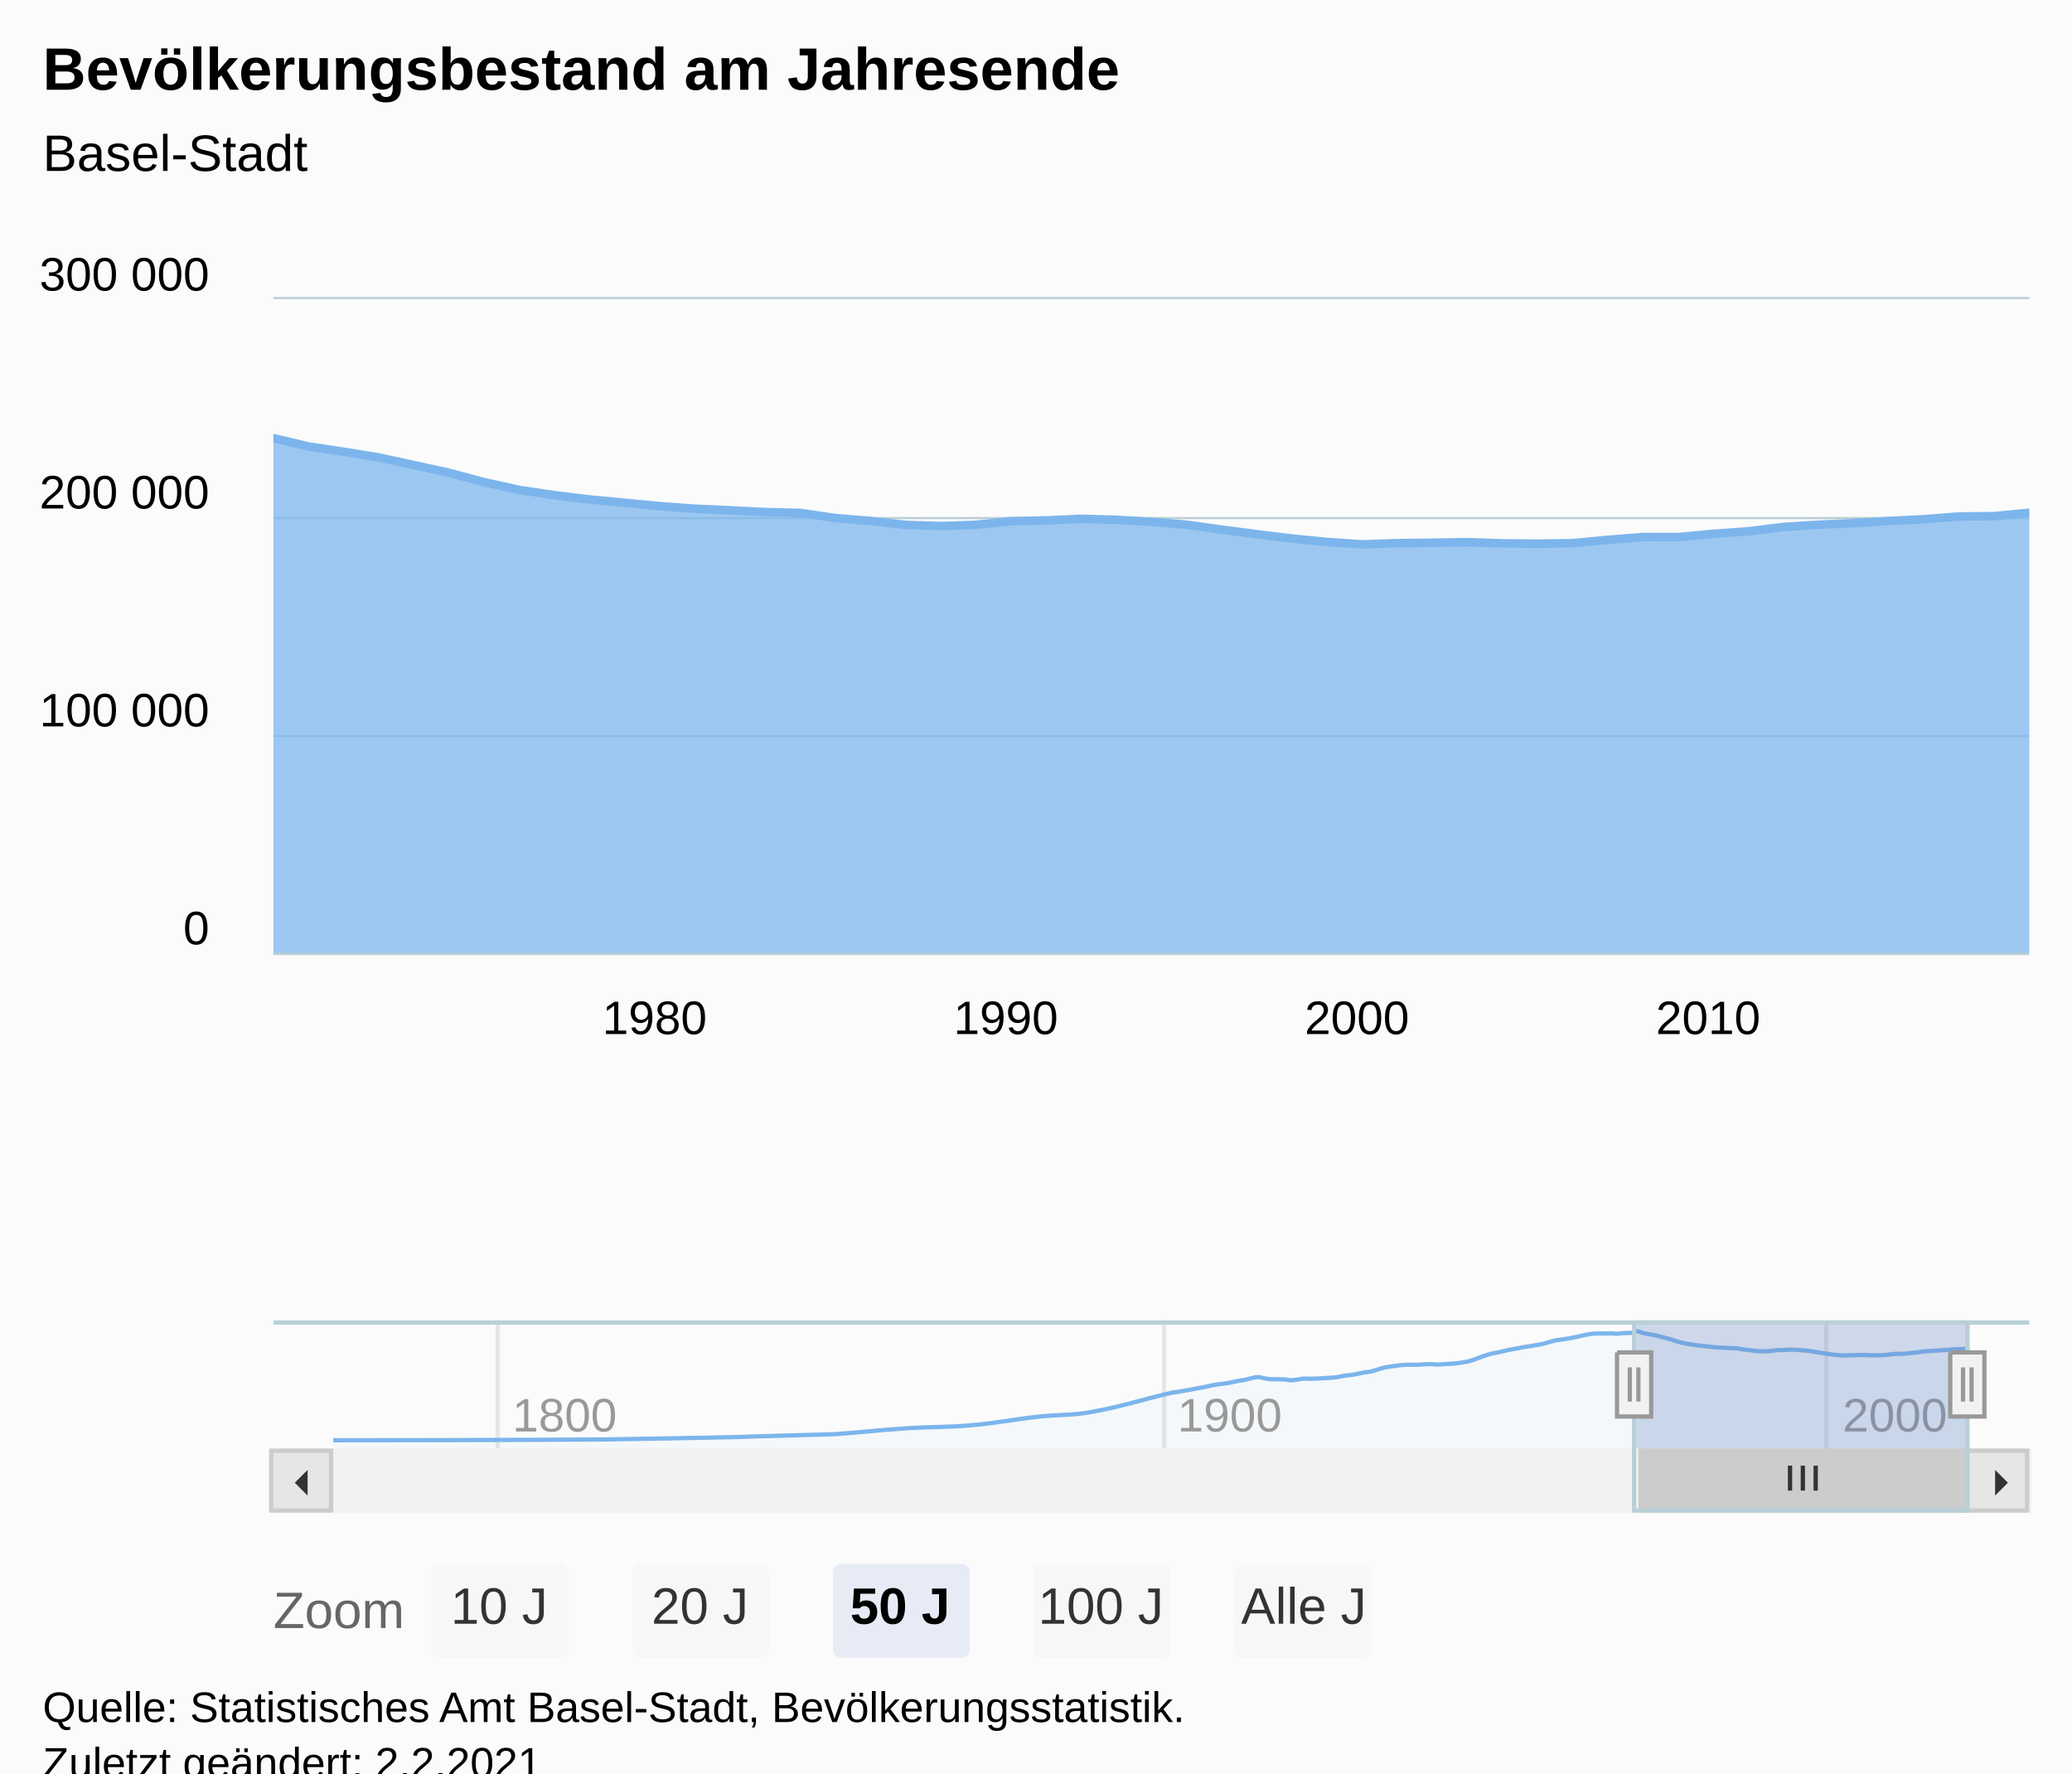
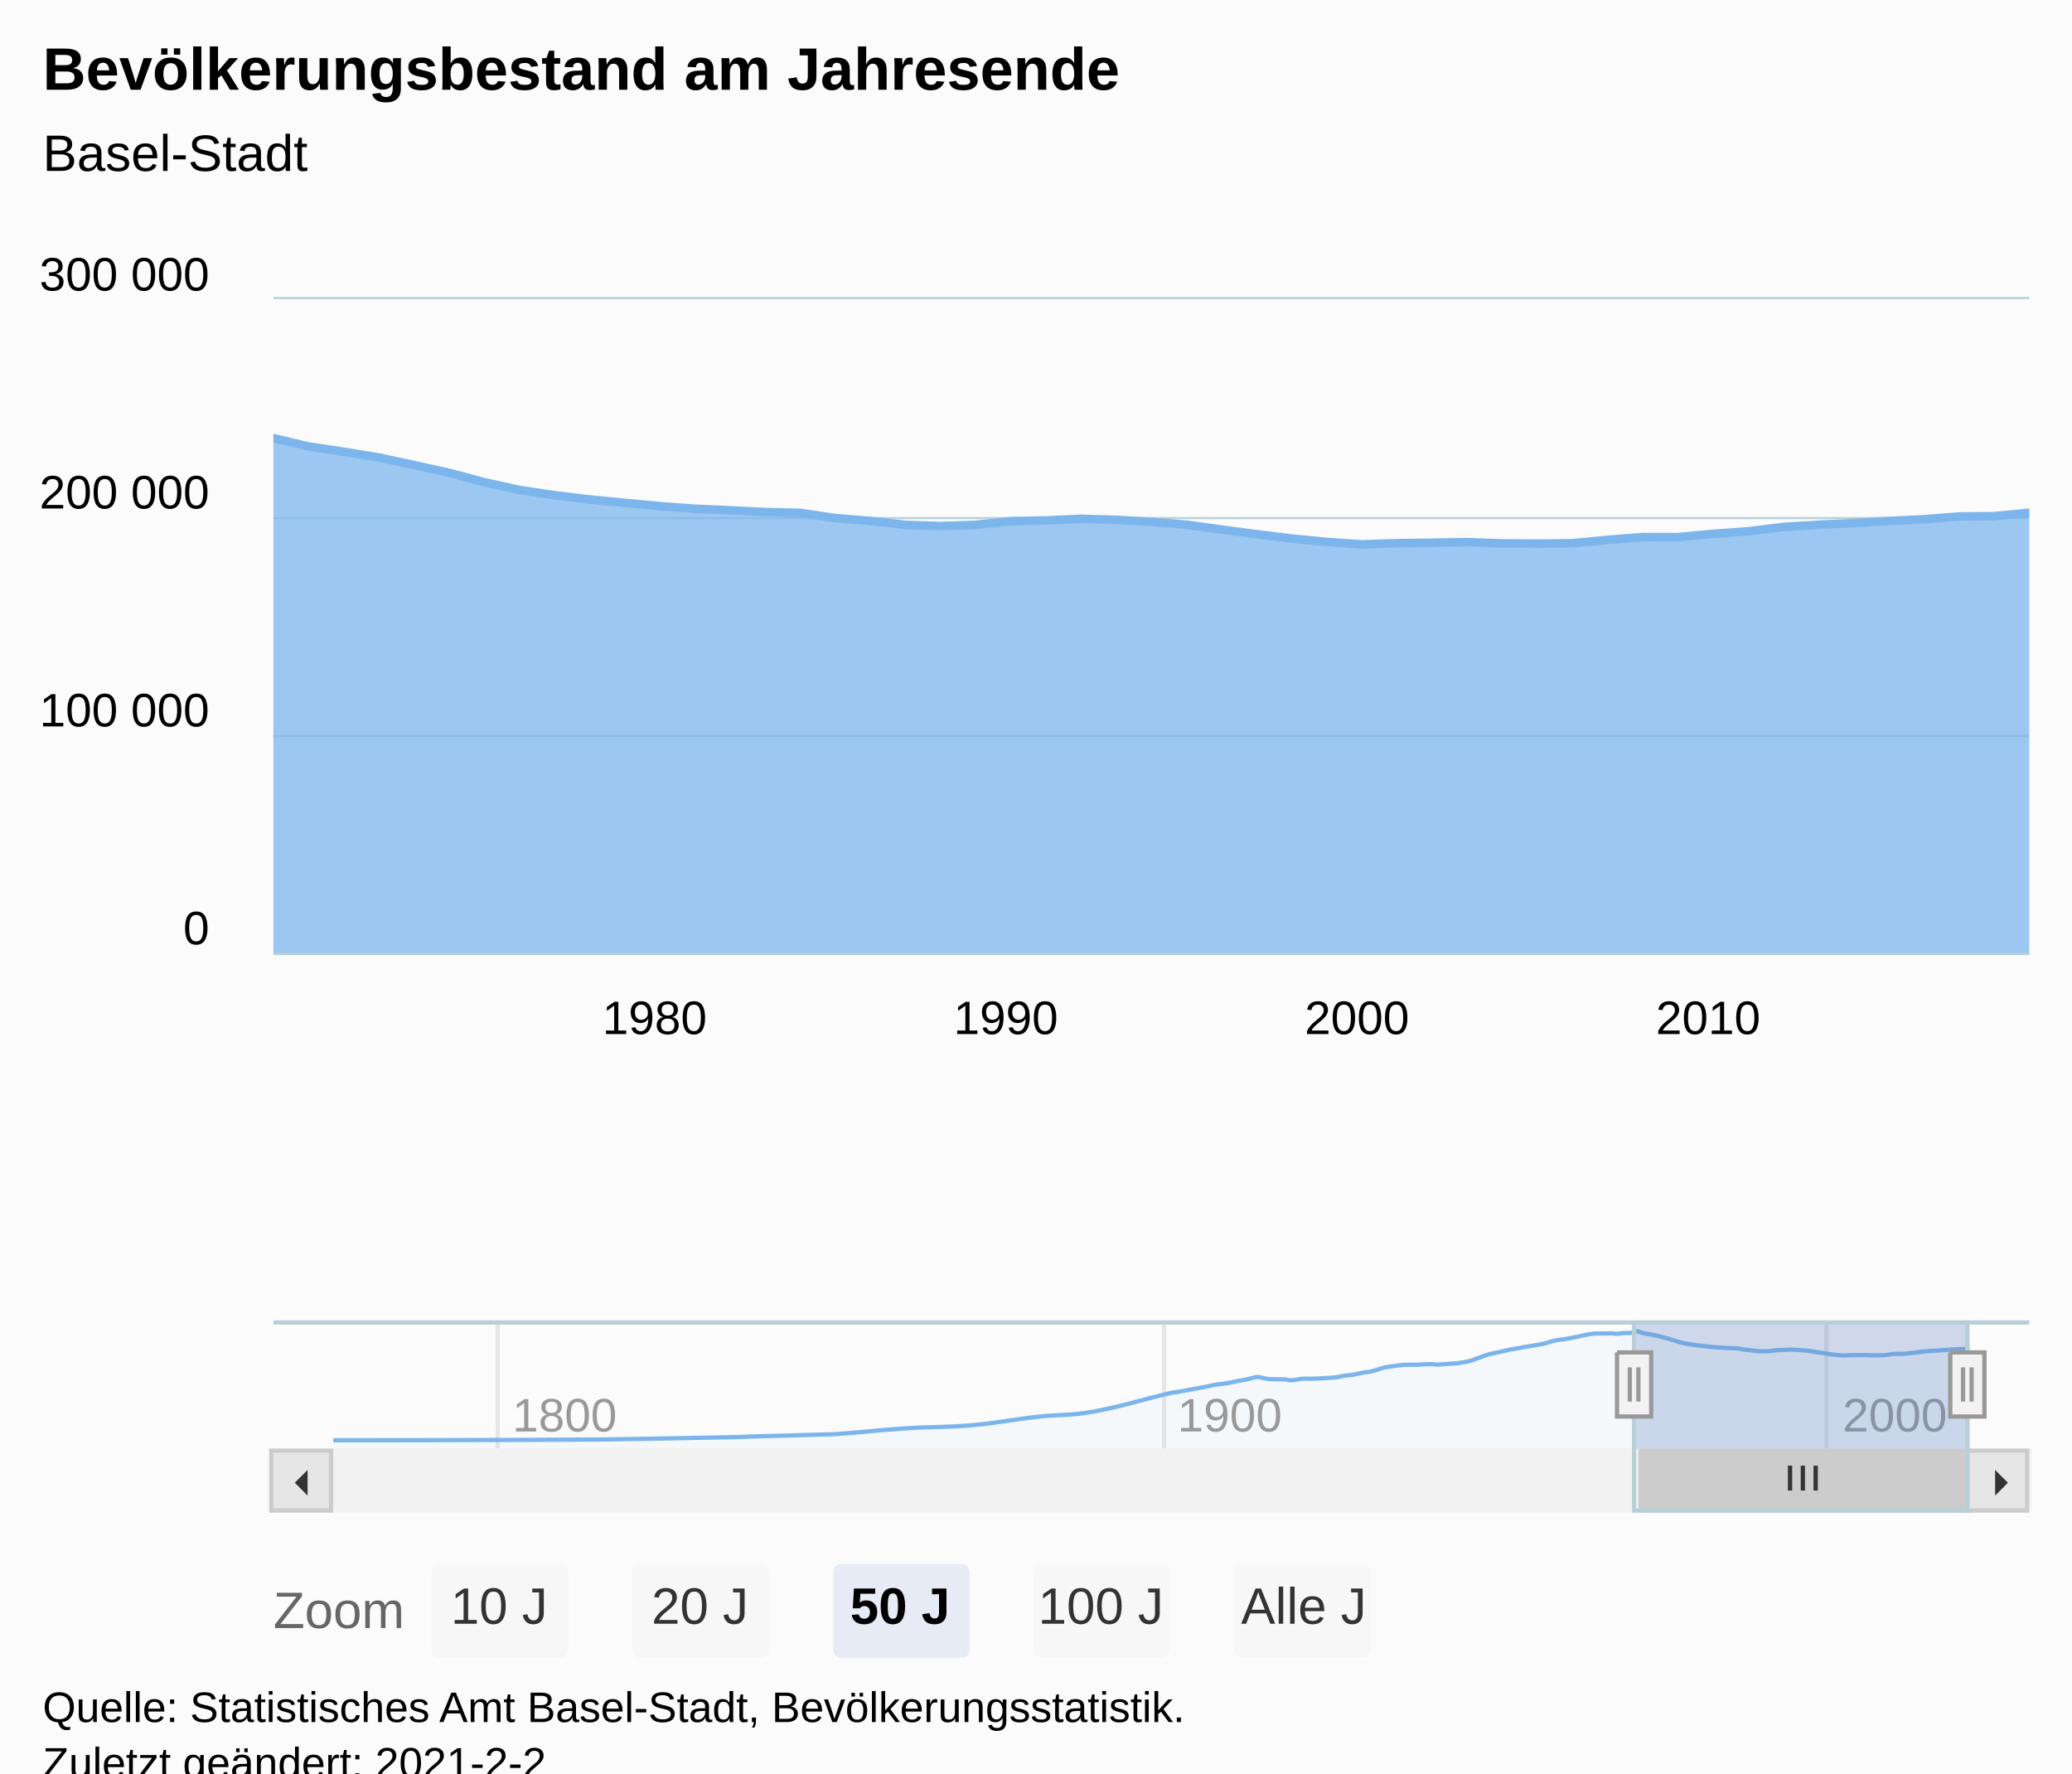
<svg xmlns="http://www.w3.org/2000/svg" version="1.1" class="highcharts-root" style="font-family:Arial;font-size:12px;" viewBox="0 0 485 415">
  <defs>
-     <clipPath id="highcharts-322abgs-193-">
+     <clipPath id="highcharts-huhtyhj-193-">
      <rect x="0" y="0" width="411" height="153" fill="none" />
    </clipPath>
-     <clipPath id="highcharts-322abgs-246-">
+     <clipPath id="highcharts-huhtyhj-246-">
      <rect x="0" y="0" width="411" height="153" fill="none" />
    </clipPath>
-     <clipPath id="highcharts-322abgs-378-">
+     <clipPath id="highcharts-huhtyhj-378-">
      <rect x="0" y="0" width="383" height="30" fill="none" />
    </clipPath>
-     <clipPath id="highcharts-322abgs-379-">
+     <clipPath id="highcharts-huhtyhj-379-">
      <rect x="64" y="70" width="411" height="153" fill="none" />
    </clipPath>
  </defs>
  <rect fill="#fbfbfb" class="highcharts-background" x="0" y="0" width="485" height="428" rx="0" ry="0" />
  <rect fill="none" class="highcharts-plot-background" x="64" y="70" width="411" height="153" />
  <g class="highcharts-pane-group" data-z-index="0" />
  <g class="highcharts-grid highcharts-xaxis-grid" data-z-index="1">
    <path fill="none" data-z-index="1" class="highcharts-grid-line" d="M 137.5 70 L 137.5 223" opacity="1" />
    <path fill="none" data-z-index="1" class="highcharts-grid-line" d="M 219.5 70 L 219.5 223" opacity="1" />
    <path fill="none" data-z-index="1" class="highcharts-grid-line" d="M 301.5 70 L 301.5 223" opacity="1" />
    <path fill="none" data-z-index="1" class="highcharts-grid-line" d="M 384.5 70 L 384.5 223" opacity="1" />
    <path fill="none" data-z-index="1" class="highcharts-grid-line" d="M 466.5 70 L 466.5 223" opacity="1" />
  </g>
  <g class="highcharts-grid highcharts-xaxis-grid highcharts-navigator-xaxis" data-z-index="1">
    <path fill="none" stroke="#e6e6e6" stroke-width="1" data-z-index="1" class="highcharts-grid-line" d="M 116.5 309 L 116.5 339" opacity="1" />
    <path fill="none" stroke="#e6e6e6" stroke-width="1" data-z-index="1" class="highcharts-grid-line" d="M 272.5 309 L 272.5 339" opacity="1" />
    <path fill="none" stroke="#e6e6e6" stroke-width="1" data-z-index="1" class="highcharts-grid-line" d="M 427.5 309 L 427.5 339" opacity="1" />
  </g>
  <g class="highcharts-grid highcharts-yaxis-grid" data-z-index="1">
    <path fill="none" stroke="#B9CFD7" stroke-width="0.5" data-z-index="1" class="highcharts-grid-line" d="M 64 223.25 L 475 223.25" opacity="1" />
    <path fill="none" stroke="#B9CFD7" stroke-width="0.5" data-z-index="1" class="highcharts-grid-line" d="M 64 172.25 L 475 172.25" opacity="1" />
    <path fill="none" stroke="#B9CFD7" stroke-width="0.5" data-z-index="1" class="highcharts-grid-line" d="M 64 121.25 L 475 121.25" opacity="1" />
    <path fill="none" stroke="#B9CFD7" stroke-width="0.5" data-z-index="1" class="highcharts-grid-line" d="M 64 69.75 L 475 69.75" opacity="1" />
  </g>
  <g class="highcharts-grid highcharts-yaxis-grid highcharts-navigator-yaxis" data-z-index="1">
    <path fill="none" data-z-index="1" class="highcharts-grid-line" d="M 78 339.5 L 461 339.5" opacity="1" />
    <path fill="none" data-z-index="1" class="highcharts-grid-line" d="M 78 310.5 L 461 310.5" opacity="1" />
  </g>
  <rect fill="none" class="highcharts-plot-border" data-z-index="1" x="64" y="70" width="411" height="153" />
  <g class="highcharts-axis highcharts-xaxis" data-z-index="2">
    <path fill="none" class="highcharts-axis-line" stroke="#B9CFD7" stroke-width="0.5" data-z-index="7" d="M 64 223.25 L 475 223.25" />
  </g>
  <g class="highcharts-axis highcharts-xaxis highcharts-navigator-xaxis" data-z-index="2">
    <path fill="none" class="highcharts-axis-line" data-z-index="7" d="M 78 339 L 461 339" />
  </g>
  <g class="highcharts-axis highcharts-yaxis" data-z-index="2">
    <path fill="none" class="highcharts-axis-line" data-z-index="7" d="M 64 70 L 64 223" />
  </g>
  <g class="highcharts-axis highcharts-yaxis highcharts-navigator-yaxis" data-z-index="2">
    <path fill="none" class="highcharts-axis-line" data-z-index="7" d="M 64 309 L 64 339" />
  </g>
  <g class="highcharts-scrollbar" data-z-index="3" transform="translate(64,340)">
    <rect fill="#f2f2f2" class="highcharts-scrollbar-track" x="0" rx="0" ry="0" height="14" width="411" stroke="#f2f2f2" stroke-width="1" y="-0.5" />
    <g transform="translate(320,-0.5)">
      <rect fill="#cccccc" class="highcharts-scrollbar-thumb" height="14" width="77" rx="0" ry="0" stroke="#cccccc" stroke-width="1" />
      <path fill="none" d="M -3 3.5 L -3 9.333 M 0 3.5 L 0 9.333 M 3 3.5 L 3 9.333" class="highcharts-scrollbar-rifles" stroke="#333333" stroke-width="1" transform="translate(38,0)" />
    </g>
    <g>
      <rect fill="#e6e6e6" class="highcharts-scrollbar-button" stroke="#cccccc" stroke-width="1" x="-0.5" y="-0.5" width="14" height="14" rx="0" ry="0" />
      <path fill="#333333" d="M 8 4 L 8 10 L 5 7" class="highcharts-scrollbar-arrow" />
    </g>
    <g transform="translate(397,0)">
      <rect fill="#e6e6e6" class="highcharts-scrollbar-button" stroke="#cccccc" stroke-width="1" x="-0.5" y="-0.5" width="14" height="14" rx="0" ry="0" />
      <path fill="#333333" d="M 6 4 L 6 10 L 9 7" class="highcharts-scrollbar-arrow" />
    </g>
  </g>
  <g class="highcharts-series-group" data-z-index="3">
-     <g class="highcharts-series highcharts-series-0 highcharts-area-series highcharts-color-0" data-z-index="0.1" opacity="1" transform="translate(64,70) scale(1 1)" clip-path="url(#highcharts-322abgs-246-)">
+     <g class="highcharts-series highcharts-series-0 highcharts-area-series highcharts-color-0" data-z-index="0.1" opacity="1" transform="translate(64,70) scale(1 1)" clip-path="url(#highcharts-huhtyhj-246-)">
      <path fill="rgb(124,181,236)" fill-opacity="0.75" d="M -8.214 34.275 L 0 32.528 L 8.214 34.487 L 16.451 35.717 L 24.665 37.055 L 32.879 38.843 L 41.093 40.63 L 49.33 42.838 L 57.544 44.653 L 65.758 45.884 L 73.972 46.88 L 82.209 47.668 L 90.423 48.447 L 98.637 49.052 L 106.851 49.417 L 115.088 49.833 L 123.302 50.029 L 131.516 51.231 L 139.731 51.916 L 147.967 52.833 L 156.181 53.112 L 164.395 52.826 L 172.61 51.972 L 180.846 51.787 L 189.06 51.415 L 197.275 51.648 L 205.489 52.121 L 213.725 52.791 L 221.94 53.931 L 230.154 55.018 L 238.368 56.028 L 246.605 56.824 L 254.819 57.396 L 263.033 57.112 L 271.247 57.011 L 279.484 56.877 L 287.698 57.161 L 295.912 57.226 L 304.126 57.12 L 312.363 56.326 L 320.577 55.684 L 328.791 55.693 L 337.005 54.925 L 345.242 54.336 L 353.456 53.316 L 361.67 52.8 L 369.884 52.426 L 378.121 51.915 L 386.335 51.516 L 394.549 50.869 L 402.763 50.792 L 411 49.995 L 411 153 L 402.763 153 L 394.549 153 L 386.335 153 L 378.121 153 L 369.884 153 L 361.67 153 L 353.456 153 L 345.242 153 L 337.005 153 L 328.791 153 L 320.577 153 L 312.363 153 L 304.126 153 L 295.912 153 L 287.698 153 L 279.484 153 L 271.247 153 L 263.033 153 L 254.819 153 L 246.605 153 L 238.368 153 L 230.154 153 L 221.94 153 L 213.725 153 L 205.489 153 L 197.275 153 L 189.06 153 L 180.846 153 L 172.61 153 L 164.395 153 L 156.181 153 L 147.967 153 L 139.731 153 L 131.516 153 L 123.302 153 L 115.088 153 L 106.851 153 L 98.637 153 L 90.423 153 L 82.209 153 L 73.972 153 L 65.758 153 L 57.544 153 L 49.33 153 L 41.093 153 L 32.879 153 L 24.665 153 L 16.451 153 L 8.214 153 L 0 153 L -8.214 153" class="highcharts-area" data-z-index="0" />
      <path fill="none" d="M -8.214 34.275 L 0 32.528 L 8.214 34.487 L 16.451 35.717 L 24.665 37.055 L 32.879 38.843 L 41.093 40.63 L 49.33 42.838 L 57.544 44.653 L 65.758 45.884 L 73.972 46.88 L 82.209 47.668 L 90.423 48.447 L 98.637 49.052 L 106.851 49.417 L 115.088 49.833 L 123.302 50.029 L 131.516 51.231 L 139.731 51.916 L 147.967 52.833 L 156.181 53.112 L 164.395 52.826 L 172.61 51.972 L 180.846 51.787 L 189.06 51.415 L 197.275 51.648 L 205.489 52.121 L 213.725 52.791 L 221.94 53.931 L 230.154 55.018 L 238.368 56.028 L 246.605 56.824 L 254.819 57.396 L 263.033 57.112 L 271.247 57.011 L 279.484 56.877 L 287.698 57.161 L 295.912 57.226 L 304.126 57.12 L 312.363 56.326 L 320.577 55.684 L 328.791 55.693 L 337.005 54.925 L 345.242 54.336 L 353.456 53.316 L 361.67 52.8 L 369.884 52.426 L 378.121 51.915 L 386.335 51.516 L 394.549 50.869 L 402.763 50.792 L 411 49.995" class="highcharts-graph" data-z-index="1" stroke="#7cb5ec" stroke-width="2" stroke-linejoin="round" stroke-linecap="round" />
    </g>
    <g class="highcharts-markers highcharts-series-0 highcharts-area-series highcharts-color-0" data-z-index="0.1" opacity="1" transform="translate(64,70) scale(1 1)" clip-path="none" />
-     <g class="highcharts-series highcharts-series-1 highcharts-areaspline-series highcharts-navigator-series" data-z-index="0.1" opacity="1" transform="translate(78,309) scale(1 1)" clip-path="url(#highcharts-322abgs-378-)">
+     <g class="highcharts-series highcharts-series-1 highcharts-areaspline-series highcharts-navigator-series" data-z-index="0.1" opacity="1" transform="translate(78,309) scale(1 1)" clip-path="url(#highcharts-huhtyhj-378-)">
      <path fill="rgb(124,181,236)" fill-opacity="0.05" d="M 0 28.056 C 0 28.056 38.297 28.056 63.829 27.866 C 76.285 27.675 82.512 27.549 94.968 27.298 C 96.214 27.273 96.837 27.212 98.084 27.174 C 104.311 26.988 107.424 26.926 113.651 26.739 C 115.52 26.682 116.454 26.701 118.323 26.566 C 124.552 26.115 127.666 25.679 133.894 25.273 C 140.121 24.867 143.235 25.081 149.462 24.534 C 155.69 23.987 158.805 23.229 165.033 22.539 C 170.015 21.987 172.506 22.323 177.489 21.43 C 184.96 20.091 188.696 18.692 196.168 16.959 C 196.79 16.814 197.101 16.839 197.723 16.737 C 198.346 16.634 198.657 16.56 199.279 16.448 C 199.902 16.336 200.213 16.292 200.835 16.176 C 201.459 16.061 201.771 15.988 202.395 15.872 C 203.018 15.757 203.329 15.723 203.951 15.599 C 204.574 15.475 204.885 15.377 205.507 15.25 C 206.129 15.124 206.441 15.057 207.063 14.966 C 207.687 14.874 207.999 14.883 208.623 14.795 C 209.245 14.707 209.557 14.648 210.179 14.524 C 210.801 14.4 211.112 14.294 211.735 14.176 C 212.357 14.059 212.668 14.06 213.291 13.937 C 213.915 13.813 214.227 13.691 214.851 13.557 C 215.473 13.424 215.784 13.269 216.407 13.269 C 217.029 13.269 217.34 13.463 217.963 13.563 C 218.585 13.662 218.896 13.748 219.518 13.766 C 220.143 13.785 220.455 13.774 221.079 13.785 C 221.701 13.796 222.012 13.785 222.634 13.822 C 223.257 13.859 223.568 14.013 224.19 14.013 C 224.813 14.013 225.124 13.913 225.746 13.836 C 226.37 13.758 226.682 13.625 227.306 13.625 C 227.929 13.625 228.24 13.662 228.862 13.662 C 229.485 13.662 229.796 13.645 230.418 13.615 C 231.04 13.586 231.352 13.554 231.974 13.516 C 232.598 13.478 232.91 13.475 233.534 13.426 C 234.156 13.377 234.468 13.366 235.09 13.271 C 235.712 13.175 236.023 13.044 236.646 12.948 C 237.268 12.853 237.579 12.881 238.202 12.793 C 238.826 12.705 239.138 12.631 239.762 12.508 C 240.384 12.385 240.695 12.284 241.318 12.178 C 241.94 12.072 242.251 12.11 242.874 11.978 C 243.496 11.846 243.807 11.704 244.429 11.517 C 245.054 11.33 245.366 11.188 245.99 11.044 C 246.612 10.9 246.923 10.892 247.545 10.798 C 248.168 10.705 248.479 10.651 249.101 10.575 C 249.724 10.498 250.035 10.451 250.657 10.416 C 251.281 10.382 251.593 10.382 252.217 10.382 C 252.84 10.382 253.151 10.385 253.773 10.385 C 254.396 10.385 254.707 10.31 255.329 10.28 C 255.951 10.251 256.263 10.238 256.885 10.238 C 257.509 10.238 257.821 10.346 258.445 10.346 C 259.067 10.346 259.379 10.29 260.001 10.25 C 260.623 10.21 260.934 10.193 261.557 10.148 C 262.179 10.102 262.49 10.096 263.113 10.024 C 263.737 9.952 264.049 9.903 264.673 9.789 C 265.295 9.676 265.606 9.634 266.229 9.456 C 266.851 9.278 267.162 9.123 267.785 8.898 C 268.407 8.673 268.718 8.542 269.34 8.329 C 269.964 8.116 270.277 7.991 270.901 7.832 C 271.523 7.672 271.834 7.66 272.456 7.531 C 273.079 7.402 273.39 7.33 274.012 7.187 C 274.635 7.045 274.946 6.944 275.568 6.819 C 276.192 6.694 276.504 6.675 277.128 6.561 C 277.751 6.447 278.062 6.359 278.684 6.25 C 279.307 6.141 279.618 6.114 280.24 6.014 C 280.862 5.914 281.174 5.863 281.796 5.75 C 282.42 5.636 282.732 5.598 283.356 5.447 C 283.978 5.296 284.29 5.16 284.912 4.995 C 285.534 4.83 285.845 4.736 286.468 4.622 C 287.09 4.508 287.401 4.519 288.024 4.424 C 288.648 4.329 288.96 4.263 289.584 4.146 C 290.206 4.03 290.517 3.974 291.14 3.841 C 291.762 3.709 292.073 3.611 292.696 3.483 C 293.318 3.355 293.629 3.288 294.251 3.204 C 294.875 3.12 295.187 3.063 295.812 3.063 C 296.434 3.063 296.745 3.068 297.367 3.068 C 297.99 3.068 298.301 3.03 298.923 3.03 C 299.546 3.03 299.857 3.129 300.479 3.129 C 301.103 3.129 301.415 2.99 302.039 2.969 C 302.662 2.948 302.973 2.969 303.595 2.948 C 304.218 2.928 304.529 2.551 305.151 2.551 C 305.773 2.551 306.085 2.852 306.707 2.997 C 307.331 3.142 307.643 3.16 308.267 3.277 C 308.889 3.394 309.201 3.44 309.823 3.582 C 310.445 3.724 310.756 3.827 311.379 3.989 C 312.001 4.152 312.312 4.215 312.935 4.396 C 313.559 4.579 313.871 4.716 314.495 4.9 C 315.117 5.083 315.428 5.174 316.051 5.313 C 316.673 5.452 316.984 5.492 317.607 5.594 C 318.229 5.695 318.54 5.739 319.162 5.821 C 319.786 5.902 320.098 5.929 320.723 6 C 321.345 6.072 321.656 6.115 322.278 6.178 C 322.901 6.241 323.212 6.271 323.834 6.316 C 324.457 6.36 324.768 6.363 325.39 6.399 C 326.014 6.434 326.326 6.466 326.95 6.493 C 327.573 6.521 327.884 6.493 328.506 6.538 C 329.129 6.583 329.44 6.726 330.062 6.812 C 330.684 6.898 330.996 6.895 331.618 6.968 C 332.242 7.041 332.554 7.123 333.178 7.177 C 333.8 7.232 334.112 7.241 334.734 7.241 C 335.356 7.241 335.667 7.227 336.29 7.175 C 336.912 7.124 337.223 7.023 337.846 6.981 C 338.47 6.939 338.782 6.964 339.406 6.939 C 340.028 6.913 340.339 6.854 340.962 6.854 C 341.584 6.854 341.895 6.875 342.518 6.907 C 343.14 6.939 343.451 6.963 344.073 7.015 C 344.697 7.067 345.009 7.085 345.634 7.167 C 346.256 7.25 346.567 7.326 347.189 7.427 C 347.812 7.529 348.123 7.579 348.745 7.675 C 349.368 7.77 349.679 7.823 350.301 7.905 C 350.925 7.987 351.237 8.024 351.861 8.086 C 352.484 8.149 352.795 8.217 353.417 8.217 C 354.039 8.217 354.351 8.17 354.973 8.152 C 355.595 8.135 355.907 8.14 356.529 8.129 C 357.153 8.118 357.465 8.098 358.089 8.098 C 358.711 8.098 359.023 8.148 359.645 8.163 C 360.267 8.178 360.578 8.178 361.201 8.178 C 361.823 8.178 362.134 8.178 362.757 8.154 C 363.381 8.13 363.693 8.038 364.317 7.973 C 364.939 7.908 365.25 7.827 365.873 7.827 C 366.495 7.827 366.806 7.829 367.429 7.829 C 368.051 7.829 368.362 7.715 368.984 7.654 C 369.608 7.592 369.92 7.593 370.545 7.519 C 371.167 7.446 371.478 7.357 372.1 7.287 C 372.723 7.217 373.034 7.21 373.656 7.169 C 374.279 7.129 374.59 7.125 375.212 7.084 C 375.836 7.044 376.148 7.009 376.772 6.968 C 377.395 6.926 377.706 6.925 378.328 6.877 C 378.95 6.829 379.262 6.747 379.884 6.73 C 380.506 6.712 380.818 6.73 381.44 6.712 C 382.064 6.695 383 6.53 383 6.53 L 383 30 C 383 30 382.064 30 381.44 30 C 380.818 30 380.506 30 379.884 30 C 379.262 30 378.95 30 378.328 30 C 377.706 30 377.395 30 376.772 30 C 376.148 30 375.836 30 375.212 30 C 374.59 30 374.279 30 373.656 30 C 373.034 30 372.723 30 372.1 30 C 371.478 30 371.167 30 370.545 30 C 369.92 30 369.608 30 368.984 30 C 368.362 30 368.051 30 367.429 30 C 366.806 30 366.495 30 365.873 30 C 365.25 30 364.939 30 364.317 30 C 363.693 30 363.381 30 362.757 30 C 362.134 30 361.823 30 361.201 30 C 360.578 30 360.267 30 359.645 30 C 359.023 30 358.711 30 358.089 30 C 357.465 30 357.153 30 356.529 30 C 355.907 30 355.595 30 354.973 30 C 354.351 30 354.039 30 353.417 30 C 352.795 30 352.484 30 351.861 30 C 351.237 30 350.925 30 350.301 30 C 349.679 30 349.368 30 348.745 30 C 348.123 30 347.812 30 347.189 30 C 346.567 30 346.256 30 345.634 30 C 345.009 30 344.697 30 344.073 30 C 343.451 30 343.14 30 342.518 30 C 341.895 30 341.584 30 340.962 30 C 340.339 30 340.028 30 339.406 30 C 338.782 30 338.47 30 337.846 30 C 337.223 30 336.912 30 336.29 30 C 335.667 30 335.356 30 334.734 30 C 334.112 30 333.8 30 333.178 30 C 332.554 30 332.242 30 331.618 30 C 330.996 30 330.684 30 330.062 30 C 329.44 30 329.129 30 328.506 30 C 327.884 30 327.573 30 326.95 30 C 326.326 30 326.014 30 325.39 30 C 324.768 30 324.457 30 323.834 30 C 323.212 30 322.901 30 322.278 30 C 321.656 30 321.345 30 320.723 30 C 320.098 30 319.786 30 319.162 30 C 318.54 30 318.229 30 317.607 30 C 316.984 30 316.673 30 316.051 30 C 315.428 30 315.117 30 314.495 30 C 313.871 30 313.559 30 312.935 30 C 312.312 30 312.001 30 311.379 30 C 310.756 30 310.445 30 309.823 30 C 309.201 30 308.889 30 308.267 30 C 307.643 30 307.331 30 306.707 30 C 306.085 30 305.773 30 305.151 30 C 304.529 30 304.218 30 303.595 30 C 302.973 30 302.662 30 302.039 30 C 301.415 30 301.103 30 300.479 30 C 299.857 30 299.546 30 298.923 30 C 298.301 30 297.99 30 297.367 30 C 296.745 30 296.434 30 295.812 30 C 295.187 30 294.875 30 294.251 30 C 293.629 30 293.318 30 292.696 30 C 292.073 30 291.762 30 291.14 30 C 290.517 30 290.206 30 289.584 30 C 288.96 30 288.648 30 288.024 30 C 287.401 30 287.09 30 286.468 30 C 285.845 30 285.534 30 284.912 30 C 284.29 30 283.978 30 283.356 30 C 282.732 30 282.42 30 281.796 30 C 281.174 30 280.862 30 280.24 30 C 279.618 30 279.307 30 278.684 30 C 278.062 30 277.751 30 277.128 30 C 276.504 30 276.192 30 275.568 30 C 274.946 30 274.635 30 274.012 30 C 273.39 30 273.079 30 272.456 30 C 271.834 30 271.523 30 270.901 30 C 270.277 30 269.964 30 269.34 30 C 268.718 30 268.407 30 267.785 30 C 267.162 30 266.851 30 266.229 30 C 265.606 30 265.295 30 264.673 30 C 264.049 30 263.737 30 263.113 30 C 262.49 30 262.179 30 261.557 30 C 260.934 30 260.623 30 260.001 30 C 259.379 30 259.067 30 258.445 30 C 257.821 30 257.509 30 256.885 30 C 256.263 30 255.951 30 255.329 30 C 254.707 30 254.396 30 253.773 30 C 253.151 30 252.84 30 252.217 30 C 251.593 30 251.281 30 250.657 30 C 250.035 30 249.724 30 249.101 30 C 248.479 30 248.168 30 247.545 30 C 246.923 30 246.612 30 245.99 30 C 245.366 30 245.054 30 244.429 30 C 243.807 30 243.496 30 242.874 30 C 242.251 30 241.94 30 241.318 30 C 240.695 30 240.384 30 239.762 30 C 239.138 30 238.826 30 238.202 30 C 237.579 30 237.268 30 236.646 30 C 236.023 30 235.712 30 235.09 30 C 234.468 30 234.156 30 233.534 30 C 232.91 30 232.598 30 231.974 30 C 231.352 30 231.04 30 230.418 30 C 229.796 30 229.485 30 228.862 30 C 228.24 30 227.929 30 227.306 30 C 226.682 30 226.37 30 225.746 30 C 225.124 30 224.813 30 224.19 30 C 223.568 30 223.257 30 222.634 30 C 222.012 30 221.701 30 221.079 30 C 220.455 30 220.143 30 219.518 30 C 218.896 30 218.585 30 217.963 30 C 217.34 30 217.029 30 216.407 30 C 215.784 30 215.473 30 214.851 30 C 214.227 30 213.915 30 213.291 30 C 212.668 30 212.357 30 211.735 30 C 211.112 30 210.801 30 210.179 30 C 209.557 30 209.245 30 208.623 30 C 207.999 30 207.687 30 207.063 30 C 206.441 30 206.129 30 205.507 30 C 204.885 30 204.574 30 203.951 30 C 203.329 30 203.018 30 202.395 30 C 201.771 30 201.459 30 200.835 30 C 200.213 30 199.902 30 199.279 30 C 198.657 30 198.346 30 197.723 30 C 197.101 30 196.79 30 196.168 30 C 188.696 30 184.96 30 177.489 30 C 172.506 30 170.015 30 165.033 30 C 158.805 30 155.69 30 149.462 30 C 143.235 30 140.121 30 133.894 30 C 127.666 30 124.552 30 118.323 30 C 116.454 30 115.52 30 113.651 30 C 107.424 30 104.311 30 98.084 30 C 96.837 30 96.214 30 94.968 30 C 82.512 30 76.285 30 63.829 30 C 38.297 30 0 30 0 30" class="highcharts-area" data-z-index="0" />
      <path fill="none" d="M 0 28.056 C 0 28.056 38.297 28.056 63.829 27.866 C 76.285 27.675 82.512 27.549 94.968 27.298 C 96.214 27.273 96.837 27.212 98.084 27.174 C 104.311 26.988 107.424 26.926 113.651 26.739 C 115.52 26.682 116.454 26.701 118.323 26.566 C 124.552 26.115 127.666 25.679 133.894 25.273 C 140.121 24.867 143.235 25.081 149.462 24.534 C 155.69 23.987 158.805 23.229 165.033 22.539 C 170.015 21.987 172.506 22.323 177.489 21.43 C 184.96 20.091 188.696 18.692 196.168 16.959 C 196.79 16.814 197.101 16.839 197.723 16.737 C 198.346 16.634 198.657 16.56 199.279 16.448 C 199.902 16.336 200.213 16.292 200.835 16.176 C 201.459 16.061 201.771 15.988 202.395 15.872 C 203.018 15.757 203.329 15.723 203.951 15.599 C 204.574 15.475 204.885 15.377 205.507 15.25 C 206.129 15.124 206.441 15.057 207.063 14.966 C 207.687 14.874 207.999 14.883 208.623 14.795 C 209.245 14.707 209.557 14.648 210.179 14.524 C 210.801 14.4 211.112 14.294 211.735 14.176 C 212.357 14.059 212.668 14.06 213.291 13.937 C 213.915 13.813 214.227 13.691 214.851 13.557 C 215.473 13.424 215.784 13.269 216.407 13.269 C 217.029 13.269 217.34 13.463 217.963 13.563 C 218.585 13.662 218.896 13.748 219.518 13.766 C 220.143 13.785 220.455 13.774 221.079 13.785 C 221.701 13.796 222.012 13.785 222.634 13.822 C 223.257 13.859 223.568 14.013 224.19 14.013 C 224.813 14.013 225.124 13.913 225.746 13.836 C 226.37 13.758 226.682 13.625 227.306 13.625 C 227.929 13.625 228.24 13.662 228.862 13.662 C 229.485 13.662 229.796 13.645 230.418 13.615 C 231.04 13.586 231.352 13.554 231.974 13.516 C 232.598 13.478 232.91 13.475 233.534 13.426 C 234.156 13.377 234.468 13.366 235.09 13.271 C 235.712 13.175 236.023 13.044 236.646 12.948 C 237.268 12.853 237.579 12.881 238.202 12.793 C 238.826 12.705 239.138 12.631 239.762 12.508 C 240.384 12.385 240.695 12.284 241.318 12.178 C 241.94 12.072 242.251 12.11 242.874 11.978 C 243.496 11.846 243.807 11.704 244.429 11.517 C 245.054 11.33 245.366 11.188 245.99 11.044 C 246.612 10.9 246.923 10.892 247.545 10.798 C 248.168 10.705 248.479 10.651 249.101 10.575 C 249.724 10.498 250.035 10.451 250.657 10.416 C 251.281 10.382 251.593 10.382 252.217 10.382 C 252.84 10.382 253.151 10.385 253.773 10.385 C 254.396 10.385 254.707 10.31 255.329 10.28 C 255.951 10.251 256.263 10.238 256.885 10.238 C 257.509 10.238 257.821 10.346 258.445 10.346 C 259.067 10.346 259.379 10.29 260.001 10.25 C 260.623 10.21 260.934 10.193 261.557 10.148 C 262.179 10.102 262.49 10.096 263.113 10.024 C 263.737 9.952 264.049 9.903 264.673 9.789 C 265.295 9.676 265.606 9.634 266.229 9.456 C 266.851 9.278 267.162 9.123 267.785 8.898 C 268.407 8.673 268.718 8.542 269.34 8.329 C 269.964 8.116 270.277 7.991 270.901 7.832 C 271.523 7.672 271.834 7.66 272.456 7.531 C 273.079 7.402 273.39 7.33 274.012 7.187 C 274.635 7.045 274.946 6.944 275.568 6.819 C 276.192 6.694 276.504 6.675 277.128 6.561 C 277.751 6.447 278.062 6.359 278.684 6.25 C 279.307 6.141 279.618 6.114 280.24 6.014 C 280.862 5.914 281.174 5.863 281.796 5.75 C 282.42 5.636 282.732 5.598 283.356 5.447 C 283.978 5.296 284.29 5.16 284.912 4.995 C 285.534 4.83 285.845 4.736 286.468 4.622 C 287.09 4.508 287.401 4.519 288.024 4.424 C 288.648 4.329 288.96 4.263 289.584 4.146 C 290.206 4.03 290.517 3.974 291.14 3.841 C 291.762 3.709 292.073 3.611 292.696 3.483 C 293.318 3.355 293.629 3.288 294.251 3.204 C 294.875 3.12 295.187 3.063 295.812 3.063 C 296.434 3.063 296.745 3.068 297.367 3.068 C 297.99 3.068 298.301 3.03 298.923 3.03 C 299.546 3.03 299.857 3.129 300.479 3.129 C 301.103 3.129 301.415 2.99 302.039 2.969 C 302.662 2.948 302.973 2.969 303.595 2.948 C 304.218 2.928 304.529 2.551 305.151 2.551 C 305.773 2.551 306.085 2.852 306.707 2.997 C 307.331 3.142 307.643 3.16 308.267 3.277 C 308.889 3.394 309.201 3.44 309.823 3.582 C 310.445 3.724 310.756 3.827 311.379 3.989 C 312.001 4.152 312.312 4.215 312.935 4.396 C 313.559 4.579 313.871 4.716 314.495 4.9 C 315.117 5.083 315.428 5.174 316.051 5.313 C 316.673 5.452 316.984 5.492 317.607 5.594 C 318.229 5.695 318.54 5.739 319.162 5.821 C 319.786 5.902 320.098 5.929 320.723 6 C 321.345 6.072 321.656 6.115 322.278 6.178 C 322.901 6.241 323.212 6.271 323.834 6.316 C 324.457 6.36 324.768 6.363 325.39 6.399 C 326.014 6.434 326.326 6.466 326.95 6.493 C 327.573 6.521 327.884 6.493 328.506 6.538 C 329.129 6.583 329.44 6.726 330.062 6.812 C 330.684 6.898 330.996 6.895 331.618 6.968 C 332.242 7.041 332.554 7.123 333.178 7.177 C 333.8 7.232 334.112 7.241 334.734 7.241 C 335.356 7.241 335.667 7.227 336.29 7.175 C 336.912 7.124 337.223 7.023 337.846 6.981 C 338.47 6.939 338.782 6.964 339.406 6.939 C 340.028 6.913 340.339 6.854 340.962 6.854 C 341.584 6.854 341.895 6.875 342.518 6.907 C 343.14 6.939 343.451 6.963 344.073 7.015 C 344.697 7.067 345.009 7.085 345.634 7.167 C 346.256 7.25 346.567 7.326 347.189 7.427 C 347.812 7.529 348.123 7.579 348.745 7.675 C 349.368 7.77 349.679 7.823 350.301 7.905 C 350.925 7.987 351.237 8.024 351.861 8.086 C 352.484 8.149 352.795 8.217 353.417 8.217 C 354.039 8.217 354.351 8.17 354.973 8.152 C 355.595 8.135 355.907 8.14 356.529 8.129 C 357.153 8.118 357.465 8.098 358.089 8.098 C 358.711 8.098 359.023 8.148 359.645 8.163 C 360.267 8.178 360.578 8.178 361.201 8.178 C 361.823 8.178 362.134 8.178 362.757 8.154 C 363.381 8.13 363.693 8.038 364.317 7.973 C 364.939 7.908 365.25 7.827 365.873 7.827 C 366.495 7.827 366.806 7.829 367.429 7.829 C 368.051 7.829 368.362 7.715 368.984 7.654 C 369.608 7.592 369.92 7.593 370.545 7.519 C 371.167 7.446 371.478 7.357 372.1 7.287 C 372.723 7.217 373.034 7.21 373.656 7.169 C 374.279 7.129 374.59 7.125 375.212 7.084 C 375.836 7.044 376.148 7.009 376.772 6.968 C 377.395 6.926 377.706 6.925 378.328 6.877 C 378.95 6.829 379.262 6.747 379.884 6.73 C 380.506 6.712 380.818 6.73 381.44 6.712 C 382.064 6.695 383 6.53 383 6.53" class="highcharts-graph" data-z-index="1" stroke="#7cb5ec" stroke-width="1" stroke-linejoin="round" stroke-linecap="round" />
    </g>
    <g class="highcharts-markers highcharts-series-1 highcharts-areaspline-series highcharts-navigator-series" data-z-index="0.1" opacity="1" transform="translate(78,309) scale(1 1)" clip-path="none" />
  </g>
  <text x="10" text-anchor="start" class="highcharts-title" data-z-index="4" style="color:#000000;font-size:14px;font-weight:bold;fill:#000000;" y="21">
    <tspan>Bevölkerungsbestand am Jahresende</tspan>
  </text>
  <text x="10" text-anchor="start" class="highcharts-subtitle" data-z-index="4" style="color:#000000;font-size:12px;font-weight:normal;font-family:Arial;fill:#000000;" y="40">
    <tspan>Basel-Stadt</tspan>
  </text>
  <text x="10" text-anchor="start" class="highcharts-caption" data-z-index="4" style="color:#666666;fill:#666666;" y="400" />
  <g class="highcharts-axis-labels highcharts-xaxis-labels" data-z-index="7">
    <text x="140.995" style="color:#000000;cursor:default;font-size:11px;fill:#000000;" text-anchor="start" transform="translate(0,0)" y="242" opacity="1">1980</text>
    <text x="223.204" style="color:#000000;cursor:default;font-size:11px;fill:#000000;" text-anchor="start" transform="translate(0,0)" y="242" opacity="1">1990</text>
    <text x="305.39" style="color:#000000;cursor:default;font-size:11px;fill:#000000;" text-anchor="start" transform="translate(0,0)" y="242" opacity="1">2000</text>
    <text x="387.599" style="color:#000000;cursor:default;font-size:11px;fill:#000000;" text-anchor="start" transform="translate(0,0)" y="242" opacity="1">2010</text>
    <text x="469.786" style="color:#000000;cursor:default;font-size:11px;fill:#000000;" text-anchor="start" transform="translate(0,0)" y="242" opacity="1">
      <tspan />
    </text>
  </g>
  <g class="highcharts-axis-labels highcharts-xaxis-labels highcharts-navigator-xaxis" data-z-index="7">
    <text x="119.927" style="color:#999999;cursor:default;font-size:11px;fill:#999999;" text-anchor="start" transform="translate(0,0)" y="335" opacity="1">1800</text>
    <text x="275.616" style="color:#999999;cursor:default;font-size:11px;fill:#999999;" text-anchor="start" transform="translate(0,0)" y="335" opacity="1">1900</text>
    <text x="431.305" style="color:#999999;cursor:default;font-size:11px;fill:#999999;" text-anchor="start" transform="translate(0,0)" y="335" opacity="1">2000</text>
  </g>
  <g class="highcharts-axis-labels highcharts-yaxis-labels" data-z-index="7">
    <text x="49" style="color:#000000;cursor:default;font-size:11px;fill:#000000;" text-anchor="end" transform="translate(0,0)" y="221" opacity="1">0</text>
    <text x="49" style="color:#000000;cursor:default;font-size:11px;fill:#000000;" text-anchor="end" transform="translate(0,0)" y="170" opacity="1">
      <tspan>100 000</tspan>
    </text>
    <text x="49" style="color:#000000;cursor:default;font-size:11px;fill:#000000;" text-anchor="end" transform="translate(0,0)" y="119" opacity="1">
      <tspan>200 000</tspan>
    </text>
    <text x="49" style="color:#000000;cursor:default;font-size:11px;fill:#000000;" text-anchor="end" transform="translate(0,0)" y="68" opacity="1">
      <tspan>300 000</tspan>
    </text>
  </g>
  <g class="highcharts-axis-labels highcharts-yaxis-labels highcharts-navigator-yaxis" data-z-index="7" />
  <g class="highcharts-range-selector-group" data-z-index="7" transform="translate(0,356)">
    <g class="highcharts-range-selector-buttons" transform="translate(0,10)">
      <text x="64" y="15" style="color:#666666;fill:#666666;">Zoom</text>
      <g class="highcharts-button highcharts-button-normal" data-z-index="7" transform="translate(101,0)">
        <rect fill="#f7f7f7" class="highcharts-button-box" x="0" y="0" width="32" height="22" rx="2" ry="2" />
        <text x="4.5" data-z-index="1" y="14" style="color:#333333;cursor:pointer;font-weight:normal;fill:#333333;">
          <tspan>10 J</tspan>
        </text>
      </g>
      <g class="highcharts-button highcharts-button-normal" data-z-index="7" transform="translate(148,0)">
        <rect fill="#f7f7f7" class="highcharts-button-box" x="0" y="0" width="32" height="22" rx="2" ry="2" />
        <text x="4.5" data-z-index="1" y="14" style="color:#333333;cursor:pointer;font-weight:normal;fill:#333333;">
          <tspan>20 J</tspan>
        </text>
      </g>
      <g class="highcharts-button highcharts-button-pressed" data-z-index="7" transform="translate(195,0)">
        <rect fill="#e6ebf5" class="highcharts-button-box" x="0" y="0" width="32" height="22" rx="2" ry="2" />
        <text x="4" data-z-index="1" y="14" style="color:#000000;cursor:pointer;font-weight:bold;fill:#000000;">
          <tspan>50 J</tspan>
        </text>
      </g>
      <g class="highcharts-button highcharts-button-normal" data-z-index="7" transform="translate(242,0)">
        <rect fill="#f7f7f7" class="highcharts-button-box" x="0" y="0" width="32" height="22" rx="2" ry="2" />
        <text x="1" data-z-index="1" y="14" style="color:#333333;cursor:pointer;font-weight:normal;fill:#333333;">
          <tspan>100 J</tspan>
        </text>
      </g>
      <g class="highcharts-button highcharts-button-normal" data-z-index="7" transform="translate(289,0)">
        <rect fill="#f7f7f7" class="highcharts-button-box" x="0" y="0" width="32" height="22" rx="2" ry="2" />
        <text x="1.5" data-z-index="1" y="14" style="color:#333333;cursor:pointer;font-weight:normal;fill:#333333;">
          <tspan>Alle J</tspan>
        </text>
      </g>
    </g>
  </g>
  <g class="highcharts-navigator" data-z-index="8" visibility="visible">
    <rect fill="rgb(0,0,0)" fill-opacity="0" class="highcharts-navigator-mask-outside" x="78" y="309" width="305" height="30" />
    <rect fill="rgb(102,133,194)" fill-opacity="0.3" class="highcharts-navigator-mask-inside" style="cursor:ew-resize;" x="383" y="309" width="78" height="30" />
    <rect fill="rgb(0,0,0)" fill-opacity="0" class="highcharts-navigator-mask-outside" x="461" y="309" width="0" height="30" />
    <path fill="none" class="highcharts-navigator-outline" stroke="#B9CFD7" stroke-width="1" d="M 64 309.5 L 382.5 309.5 L 382.5 353.5 L 460.5 353.5 L 460.5 309.5 L 475 309.5 M 382 309.5 L 461 309.5" />
    <path fill="#f2f2f2" d="M -4.5 0.5 L 3.5 0.5 L 3.5 15.5 L -4.5 15.5 L -4.5 0.5 M -1.5 4 L -1.5 12 M 0.5 4 L 0.5 12" data-z-index="6" class="highcharts-navigator-handle highcharts-navigator-handle-right" stroke="#999999" stroke-width="1" style="cursor:ew-resize;" transform="translate(461,316)" />
    <path fill="#f2f2f2" d="M -4.5 0.5 L 3.5 0.5 L 3.5 15.5 L -4.5 15.5 L -4.5 0.5 M -1.5 4 L -1.5 12 M 0.5 4 L 0.5 12" data-z-index="7" class="highcharts-navigator-handle highcharts-navigator-handle-left" stroke="#999999" stroke-width="1" style="cursor:ew-resize;" transform="translate(383,316)" />
  </g>
  <text x="10" class="highcharts-credits" text-anchor="start" data-z-index="8" style="cursor:default;color:#000000;font-size:10px;fill:#000000;" y="403">
    <tspan>Quelle: Statistisches Amt Basel-Stadt, Bevölkerungsstatistik.</tspan>
-     <tspan x="10" dy="13">Zuletzt geändert: 2.2.2021</tspan>
+     <tspan x="10" dy="13">Zuletzt geändert: 2021-2-2</tspan>
  </text>
-   <g class="highcharts-control-points" data-z-index="99" clip-path="url(#highcharts-322abgs-379-)" />
+   <g class="highcharts-control-points" data-z-index="99" clip-path="url(#highcharts-huhtyhj-379-)" />
</svg>
